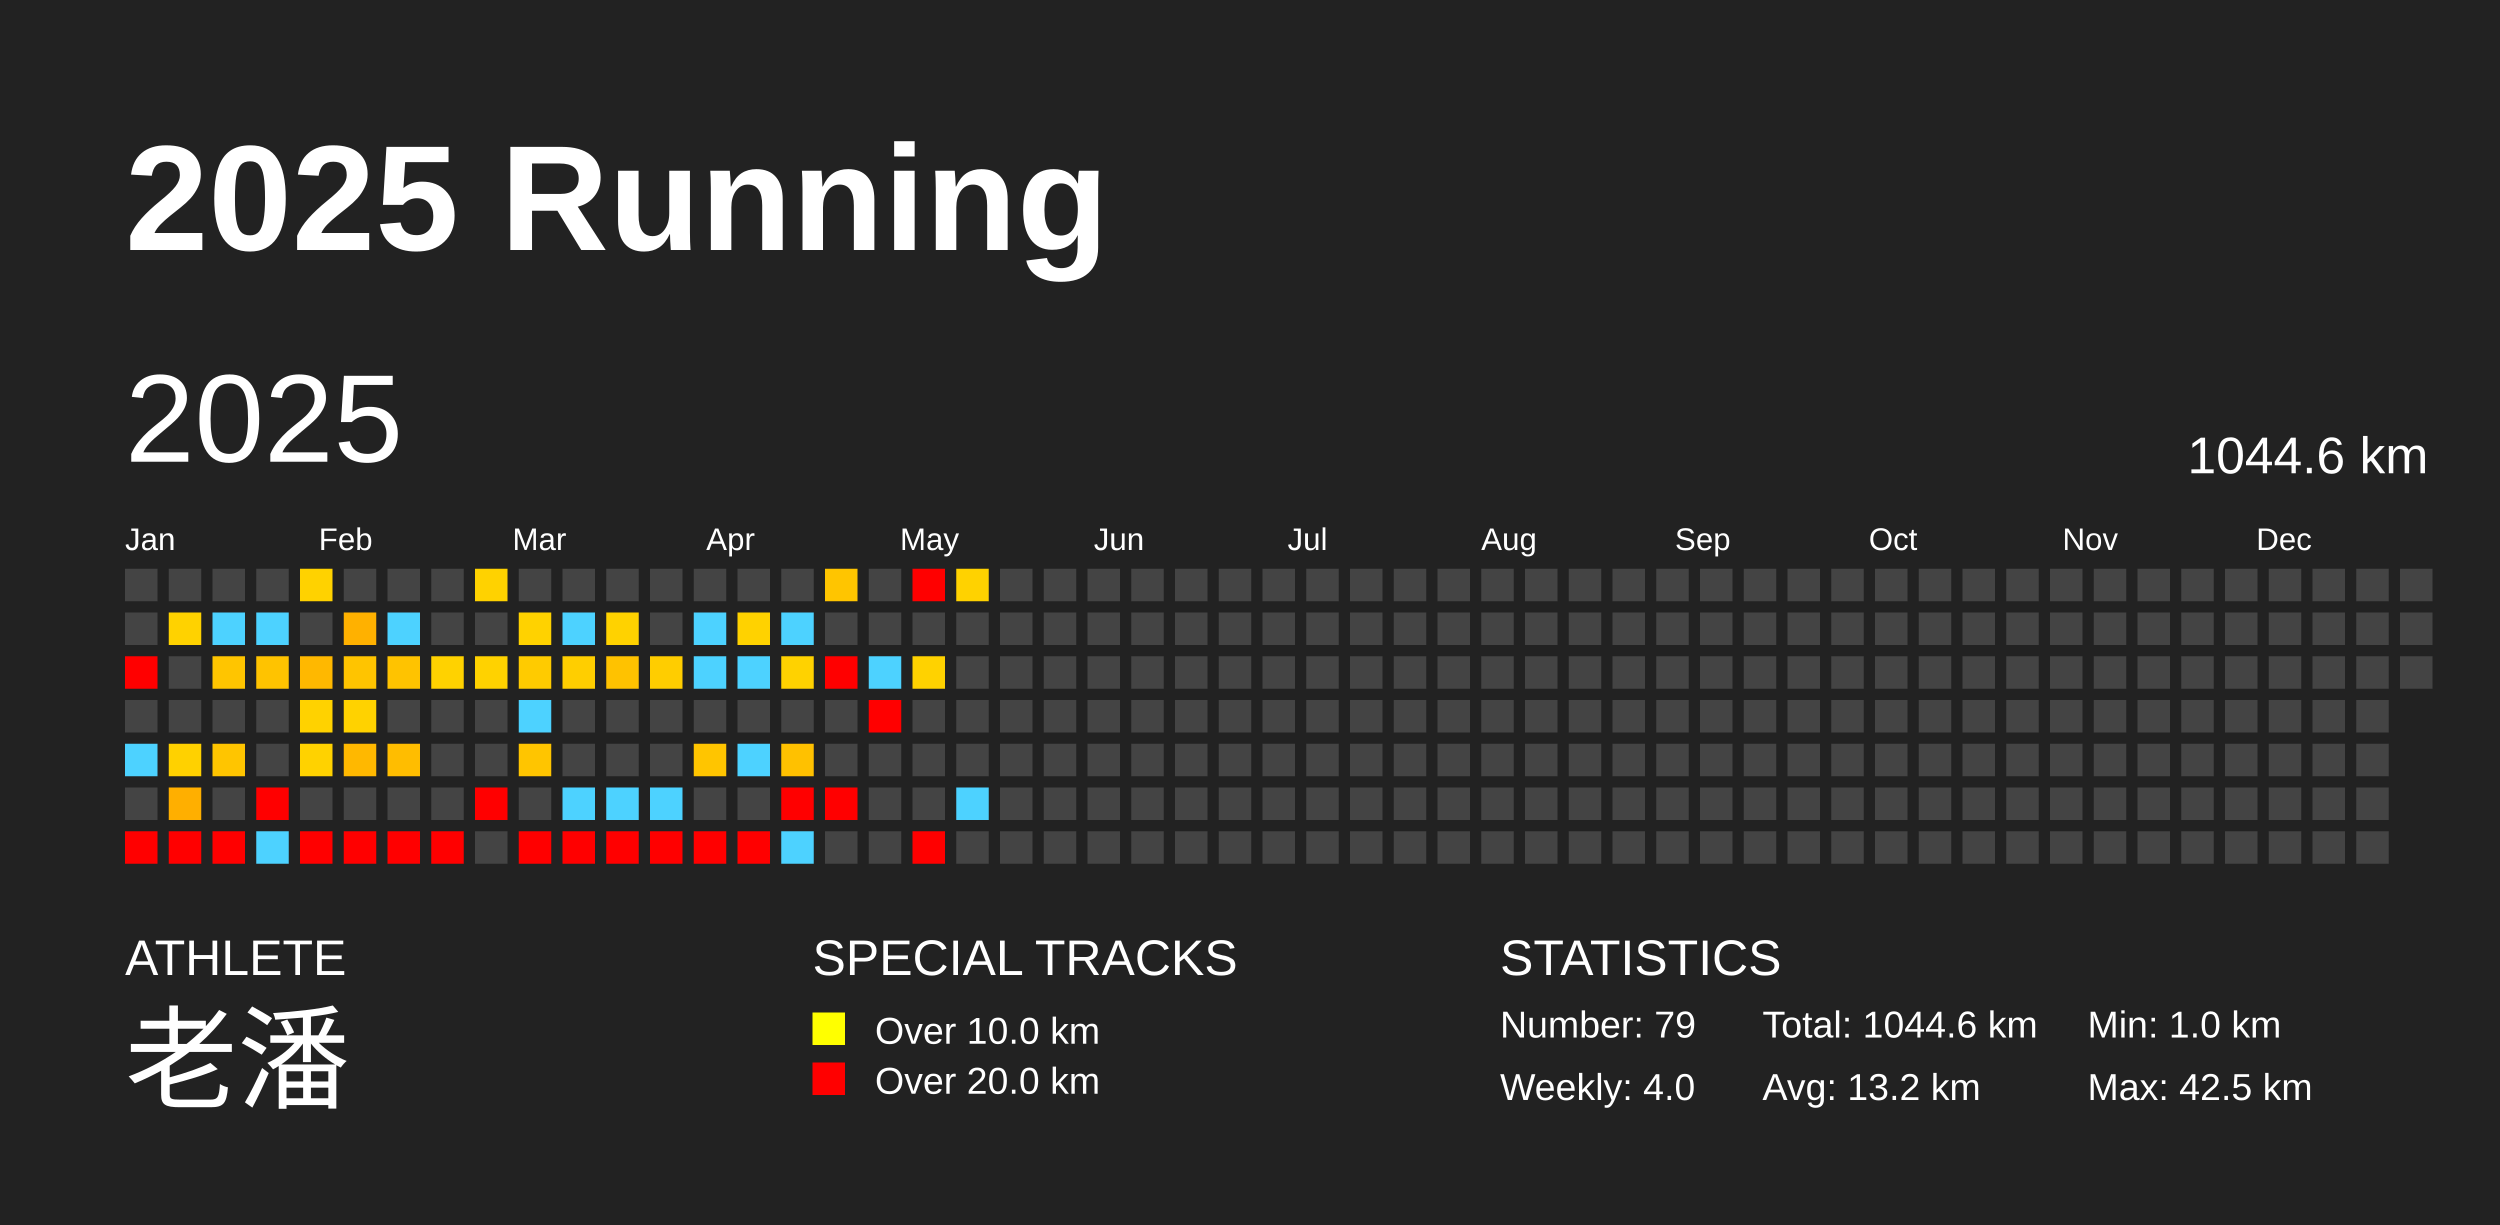
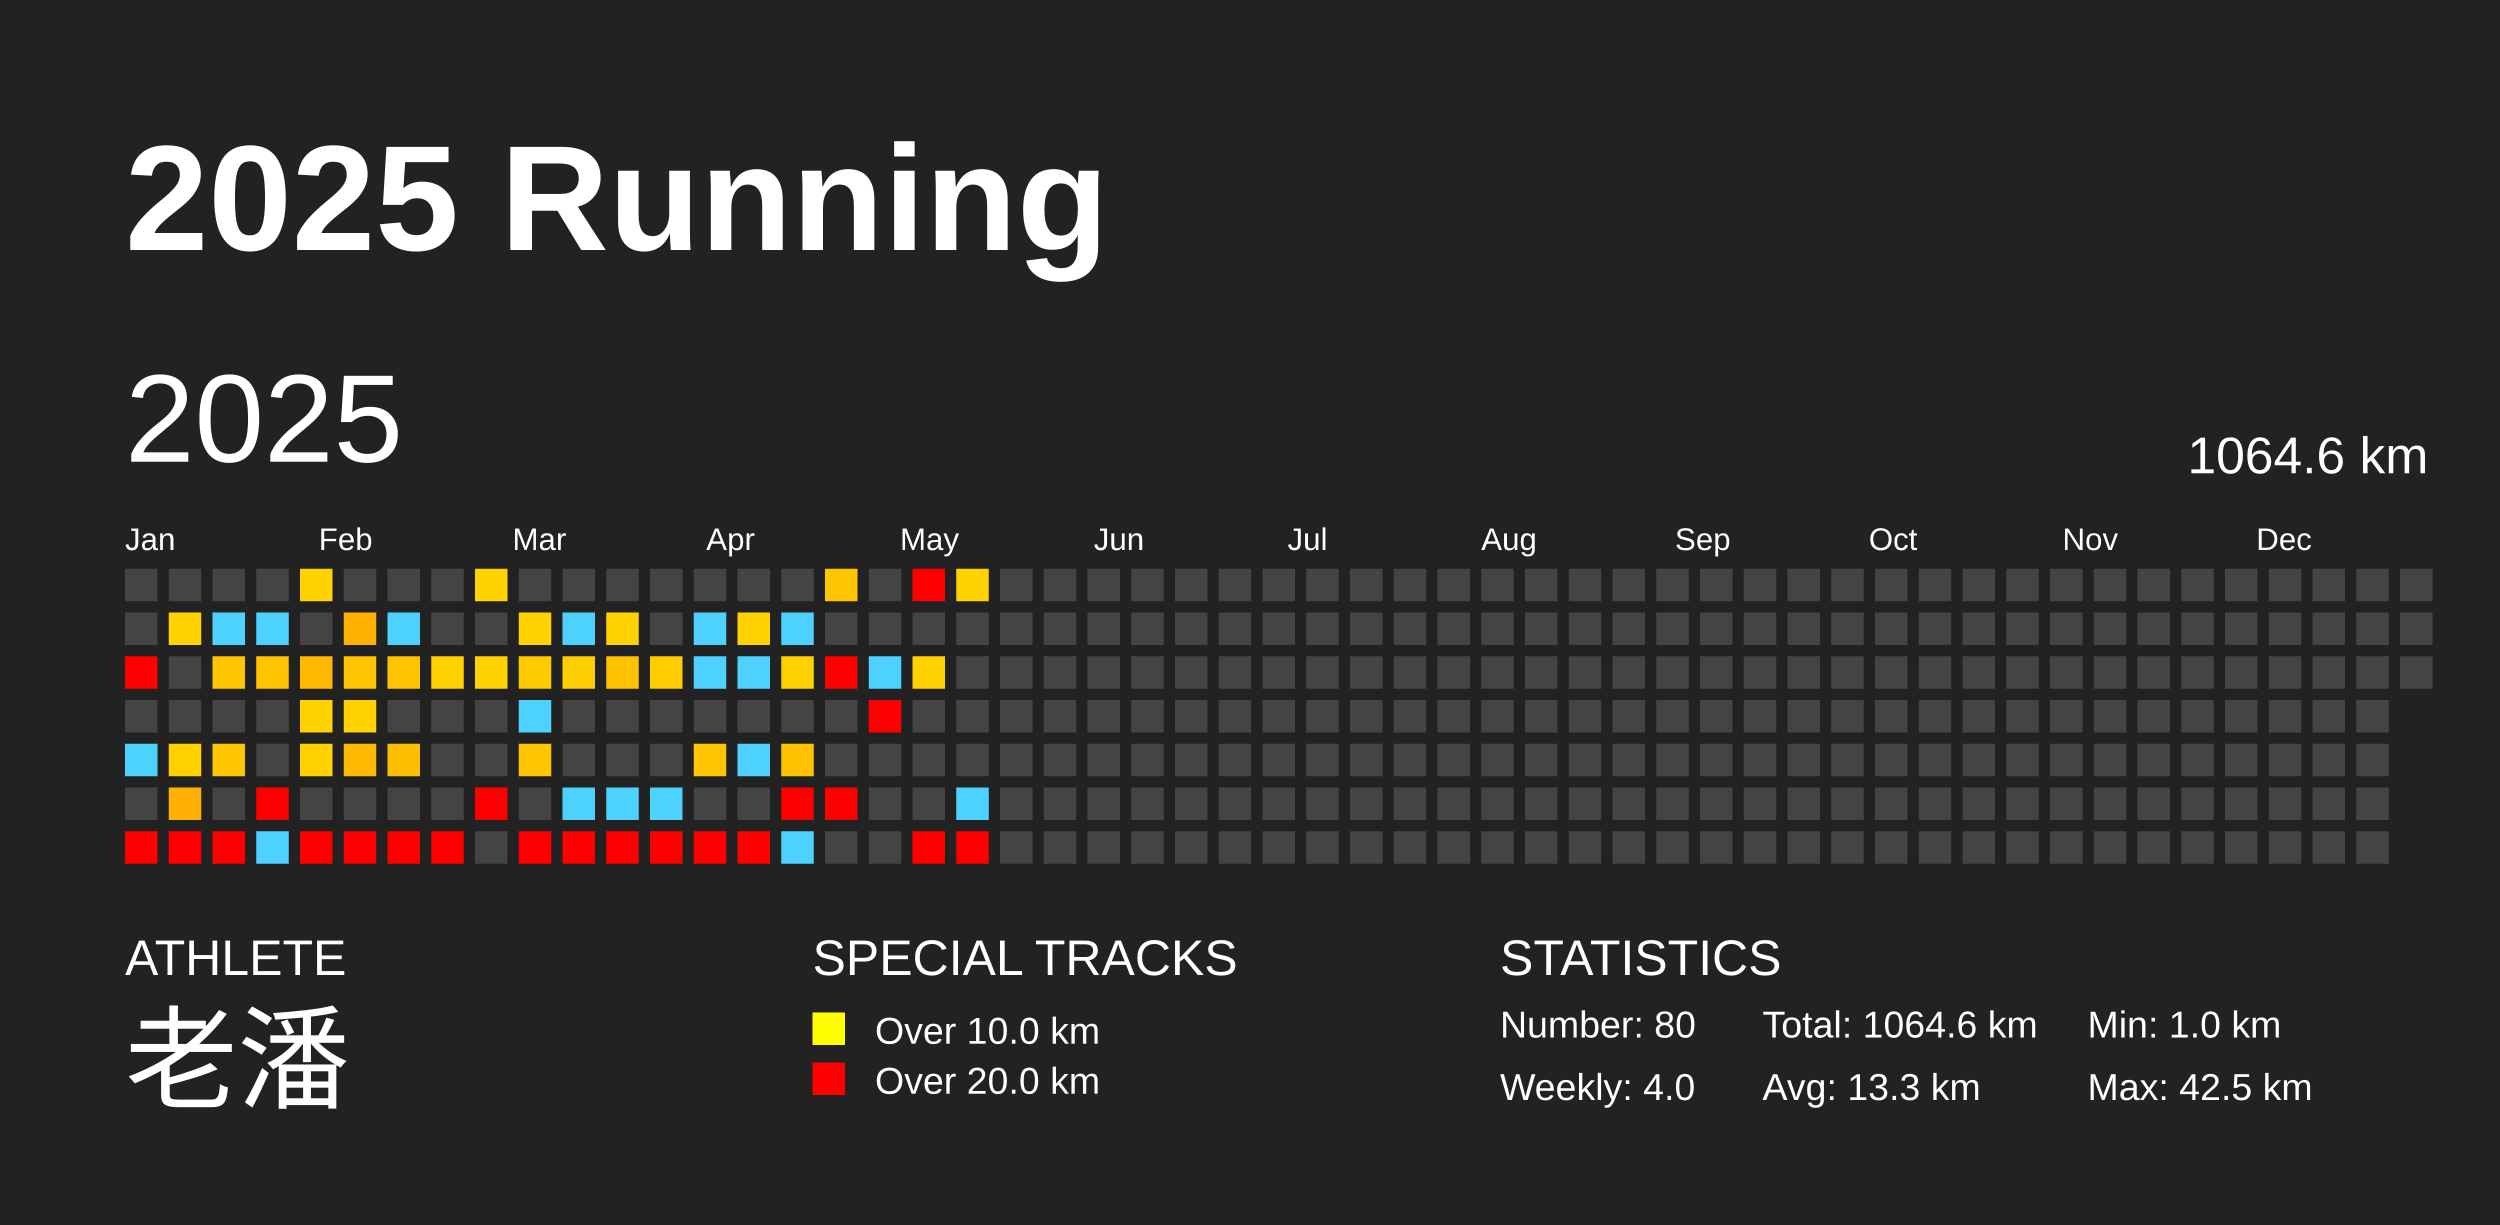
<svg xmlns="http://www.w3.org/2000/svg" baseProfile="full" height="98mm" version="1.1" viewBox="0,0,200,98" width="200mm">
  <defs />
  <rect fill="#222222" height="98" width="200" x="0" y="0" />
  <text fill="#FFFFFF" style="font-size:12px; font-family:Arial; font-weight:bold;" x="10" y="20">2025 Running</text>
  <text fill="#FFFFFF" style="font-size:4px; font-family:Arial" x="10" y="78">ATHLETE</text>
  <text fill="#FFFFFF" style="font-size:9px; font-family:Arial" x="10" y="88">老潘</text>
  <text fill="#FFFFFF" style="font-size:4px; font-family:Arial" x="65" y="78">SPECIAL TRACKS</text>
  <rect fill="yellow" height="2.6" width="2.6" x="65" y="81" />
  <text fill="#FFFFFF" style="font-size:3px; font-family:Arial" x="70" y="83.5">Over 10.0 km</text>
  <rect fill="red" height="2.6" width="2.6" x="65" y="85" />
  <text fill="#FFFFFF" style="font-size:3px; font-family:Arial" x="70" y="87.5">Over 20.0 km</text>
  <text fill="#FFFFFF" style="font-size:4px; font-family:Arial" x="120" y="78">STATISTICS</text>
-   <text fill="#FFFFFF" style="font-size:3px; font-family:Arial" x="120" y="83">Number: 79</text>
+   <text fill="#FFFFFF" style="font-size:3px; font-family:Arial" x="120" y="83">Number: 80</text>
  <text fill="#FFFFFF" style="font-size:3px; font-family:Arial" x="120" y="88">Weekly: 4.0</text>
-   <text fill="#FFFFFF" style="font-size:3px; font-family:Arial" x="141" y="83">Total: 1044.6 km</text>
-   <text fill="#FFFFFF" style="font-size:3px; font-family:Arial" x="141" y="88">Avg: 13.2 km</text>
+   <text fill="#FFFFFF" style="font-size:3px; font-family:Arial" x="141" y="83">Total: 1064.6 km</text>
+   <text fill="#FFFFFF" style="font-size:3px; font-family:Arial" x="141" y="88">Avg: 13.3 km</text>
  <text fill="#FFFFFF" style="font-size:3px; font-family:Arial" x="167" y="83">Min: 1.0 km</text>
  <text fill="#FFFFFF" style="font-size:3px; font-family:Arial" x="167" y="88">Max: 42.5 km</text>
  <text dominant-baseline="hanging" fill="#FFFFFF" style="font-size:10.0px; font-family:Arial;" x="10" y="30">2025</text>
-   <text dominant-baseline="hanging" fill="#FFFFFF" style="font-size:4.125px; font-family:Arial;" x="175" y="35">1044.6 km</text>
+   <text dominant-baseline="hanging" fill="#FFFFFF" style="font-size:4.125px; font-family:Arial;" x="175" y="35">1064.6 km</text>
  <text fill="#FFFFFF" style="font-size:2.5px; font-family:Arial" x="10.0" y="44">Jan</text>
  <text fill="#FFFFFF" style="font-size:2.5px; font-family:Arial" x="25.5" y="44">Feb</text>
  <text fill="#FFFFFF" style="font-size:2.5px; font-family:Arial" x="41.0" y="44">Mar</text>
  <text fill="#FFFFFF" style="font-size:2.5px; font-family:Arial" x="56.5" y="44">Apr</text>
  <text fill="#FFFFFF" style="font-size:2.5px; font-family:Arial" x="72.0" y="44">May</text>
  <text fill="#FFFFFF" style="font-size:2.5px; font-family:Arial" x="87.5" y="44">Jun</text>
  <text fill="#FFFFFF" style="font-size:2.5px; font-family:Arial" x="103.0" y="44">Jul</text>
  <text fill="#FFFFFF" style="font-size:2.5px; font-family:Arial" x="118.5" y="44">Aug</text>
  <text fill="#FFFFFF" style="font-size:2.5px; font-family:Arial" x="134.0" y="44">Sep</text>
  <text fill="#FFFFFF" style="font-size:2.5px; font-family:Arial" x="149.5" y="44">Oct</text>
  <text fill="#FFFFFF" style="font-size:2.5px; font-family:Arial" x="165.0" y="44">Nov</text>
  <text fill="#FFFFFF" style="font-size:2.5px; font-family:Arial" x="180.5" y="44">Dec</text>
  <rect fill="#444444" height="2.6" width="2.6" x="10.0" y="45.5" />
  <rect fill="#444444" height="2.6" width="2.6" x="10.0" y="49.0" />
  <rect fill="red" height="2.6" width="2.6" x="10.0" y="52.5" />
  <rect fill="#444444" height="2.6" width="2.6" x="10.0" y="56.0" />
  <rect fill="#4dd2ff" height="2.6" width="2.6" x="10.0" y="59.5" />
  <rect fill="#444444" height="2.6" width="2.6" x="10.0" y="63.0" />
  <rect fill="red" height="2.6" width="2.6" x="10.0" y="66.5" />
  <rect fill="#444444" height="2.6" width="2.6" x="13.5" y="45.5" />
  <rect fill="#ffd200" height="2.6" width="2.6" x="13.5" y="49.0" />
  <rect fill="#444444" height="2.6" width="2.6" x="13.5" y="52.5" />
  <rect fill="#444444" height="2.6" width="2.6" x="13.5" y="56.0" />
  <rect fill="#ffd100" height="2.6" width="2.6" x="13.5" y="59.5" />
  <rect fill="#ffaf00" height="2.6" width="2.6" x="13.5" y="63.0" />
  <rect fill="red" height="2.6" width="2.6" x="13.5" y="66.5" />
  <rect fill="#444444" height="2.6" width="2.6" x="17.0" y="45.5" />
  <rect fill="#4dd2ff" height="2.6" width="2.6" x="17.0" y="49.0" />
  <rect fill="#ffc500" height="2.6" width="2.6" x="17.0" y="52.5" />
  <rect fill="#444444" height="2.6" width="2.6" x="17.0" y="56.0" />
  <rect fill="#ffc500" height="2.6" width="2.6" x="17.0" y="59.5" />
  <rect fill="#444444" height="2.6" width="2.6" x="17.0" y="63.0" />
  <rect fill="red" height="2.6" width="2.6" x="17.0" y="66.5" />
  <rect fill="#444444" height="2.6" width="2.6" x="20.5" y="45.5" />
  <rect fill="#4dd2ff" height="2.6" width="2.6" x="20.5" y="49.0" />
  <rect fill="#ffc300" height="2.6" width="2.6" x="20.5" y="52.5" />
  <rect fill="#444444" height="2.6" width="2.6" x="20.5" y="56.0" />
  <rect fill="#444444" height="2.6" width="2.6" x="20.5" y="59.5" />
  <rect fill="red" height="2.6" width="2.6" x="20.5" y="63.0" />
  <rect fill="#4dd2ff" height="2.6" width="2.6" x="20.5" y="66.5" />
  <rect fill="#ffd200" height="2.6" width="2.6" x="24.0" y="45.5" />
  <rect fill="#444444" height="2.6" width="2.6" x="24.0" y="49.0" />
  <rect fill="#ffb800" height="2.6" width="2.6" x="24.0" y="52.5" />
  <rect fill="#ffd200" height="2.6" width="2.6" x="24.0" y="56.0" />
  <rect fill="#ffd200" height="2.6" width="2.6" x="24.0" y="59.5" />
  <rect fill="#444444" height="2.6" width="2.6" x="24.0" y="63.0" />
  <rect fill="red" height="2.6" width="2.6" x="24.0" y="66.5" />
  <rect fill="#444444" height="2.6" width="2.6" x="27.5" y="45.5" />
  <rect fill="#ffb100" height="2.6" width="2.6" x="27.5" y="49.0" />
  <rect fill="#ffc400" height="2.6" width="2.6" x="27.5" y="52.5" />
  <rect fill="#ffd200" height="2.6" width="2.6" x="27.5" y="56.0" />
  <rect fill="#ffb800" height="2.6" width="2.6" x="27.5" y="59.5" />
  <rect fill="#444444" height="2.6" width="2.6" x="27.5" y="63.0" />
  <rect fill="red" height="2.6" width="2.6" x="27.5" y="66.5" />
  <rect fill="#444444" height="2.6" width="2.6" x="31.0" y="45.5" />
  <rect fill="#4dd2ff" height="2.6" width="2.6" x="31.0" y="49.0" />
  <rect fill="#ffc300" height="2.6" width="2.6" x="31.0" y="52.5" />
  <rect fill="#444444" height="2.6" width="2.6" x="31.0" y="56.0" />
  <rect fill="#ffbd00" height="2.6" width="2.6" x="31.0" y="59.5" />
  <rect fill="#444444" height="2.6" width="2.6" x="31.0" y="63.0" />
  <rect fill="red" height="2.6" width="2.6" x="31.0" y="66.5" />
  <rect fill="#444444" height="2.6" width="2.6" x="34.5" y="45.5" />
  <rect fill="#444444" height="2.6" width="2.6" x="34.5" y="49.0" />
  <rect fill="#ffd200" height="2.6" width="2.6" x="34.5" y="52.5" />
  <rect fill="#444444" height="2.6" width="2.6" x="34.5" y="56.0" />
  <rect fill="#444444" height="2.6" width="2.6" x="34.5" y="59.5" />
  <rect fill="#444444" height="2.6" width="2.6" x="34.5" y="63.0" />
  <rect fill="red" height="2.6" width="2.6" x="34.5" y="66.5" />
  <rect fill="#ffd200" height="2.6" width="2.6" x="38.0" y="45.5" />
  <rect fill="#444444" height="2.6" width="2.6" x="38.0" y="49.0" />
  <rect fill="#ffd200" height="2.6" width="2.6" x="38.0" y="52.5" />
  <rect fill="#444444" height="2.6" width="2.6" x="38.0" y="56.0" />
  <rect fill="#444444" height="2.6" width="2.6" x="38.0" y="59.5" />
  <rect fill="red" height="2.6" width="2.6" x="38.0" y="63.0" />
  <rect fill="#444444" height="2.6" width="2.6" x="38.0" y="66.5" />
  <rect fill="#444444" height="2.6" width="2.6" x="41.5" y="45.5" />
  <rect fill="#ffd200" height="2.6" width="2.6" x="41.5" y="49.0" />
  <rect fill="#ffcb00" height="2.6" width="2.6" x="41.5" y="52.5" />
  <rect fill="#4dd2ff" height="2.6" width="2.6" x="41.5" y="56.0" />
  <rect fill="#ffc500" height="2.6" width="2.6" x="41.5" y="59.5" />
  <rect fill="#444444" height="2.6" width="2.6" x="41.5" y="63.0" />
  <rect fill="red" height="2.6" width="2.6" x="41.5" y="66.5" />
  <rect fill="#444444" height="2.6" width="2.6" x="45.0" y="45.5" />
  <rect fill="#4dd2ff" height="2.6" width="2.6" x="45.0" y="49.0" />
  <rect fill="#ffce00" height="2.6" width="2.6" x="45.0" y="52.5" />
  <rect fill="#444444" height="2.6" width="2.6" x="45.0" y="56.0" />
  <rect fill="#444444" height="2.6" width="2.6" x="45.0" y="59.5" />
  <rect fill="#4dd2ff" height="2.6" width="2.6" x="45.0" y="63.0" />
  <rect fill="red" height="2.6" width="2.6" x="45.0" y="66.5" />
  <rect fill="#444444" height="2.6" width="2.6" x="48.5" y="45.5" />
  <rect fill="#ffd200" height="2.6" width="2.6" x="48.5" y="49.0" />
  <rect fill="#ffc200" height="2.6" width="2.6" x="48.5" y="52.5" />
  <rect fill="#444444" height="2.6" width="2.6" x="48.5" y="56.0" />
  <rect fill="#444444" height="2.6" width="2.6" x="48.5" y="59.5" />
  <rect fill="#4dd2ff" height="2.6" width="2.6" x="48.5" y="63.0" />
  <rect fill="red" height="2.6" width="2.6" x="48.5" y="66.5" />
  <rect fill="#444444" height="2.6" width="2.6" x="52.0" y="45.5" />
  <rect fill="#444444" height="2.6" width="2.6" x="52.0" y="49.0" />
  <rect fill="#ffcd00" height="2.6" width="2.6" x="52.0" y="52.5" />
  <rect fill="#444444" height="2.6" width="2.6" x="52.0" y="56.0" />
  <rect fill="#444444" height="2.6" width="2.6" x="52.0" y="59.5" />
  <rect fill="#4dd2ff" height="2.6" width="2.6" x="52.0" y="63.0" />
  <rect fill="red" height="2.6" width="2.6" x="52.0" y="66.5" />
  <rect fill="#444444" height="2.6" width="2.6" x="55.5" y="45.5" />
  <rect fill="#4dd2ff" height="2.6" width="2.6" x="55.5" y="49.0" />
  <rect fill="#4dd2ff" height="2.6" width="2.6" x="55.5" y="52.5" />
  <rect fill="#444444" height="2.6" width="2.6" x="55.5" y="56.0" />
  <rect fill="#ffc500" height="2.6" width="2.6" x="55.5" y="59.5" />
  <rect fill="#444444" height="2.6" width="2.6" x="55.5" y="63.0" />
  <rect fill="red" height="2.6" width="2.6" x="55.5" y="66.5" />
  <rect fill="#444444" height="2.6" width="2.6" x="59.0" y="45.5" />
  <rect fill="#ffd200" height="2.6" width="2.6" x="59.0" y="49.0" />
  <rect fill="#4dd2ff" height="2.6" width="2.6" x="59.0" y="52.5" />
  <rect fill="#444444" height="2.6" width="2.6" x="59.0" y="56.0" />
  <rect fill="#4dd2ff" height="2.6" width="2.6" x="59.0" y="59.5" />
  <rect fill="#444444" height="2.6" width="2.6" x="59.0" y="63.0" />
  <rect fill="red" height="2.6" width="2.6" x="59.0" y="66.5" />
  <rect fill="#444444" height="2.6" width="2.6" x="62.5" y="45.5" />
  <rect fill="#4dd2ff" height="2.6" width="2.6" x="62.5" y="49.0" />
  <rect fill="#ffd200" height="2.6" width="2.6" x="62.5" y="52.5" />
  <rect fill="#444444" height="2.6" width="2.6" x="62.5" y="56.0" />
  <rect fill="#ffc100" height="2.6" width="2.6" x="62.5" y="59.5" />
  <rect fill="red" height="2.6" width="2.6" x="62.5" y="63.0" />
  <rect fill="#4dd2ff" height="2.6" width="2.6" x="62.5" y="66.5" />
  <rect fill="#ffc500" height="2.6" width="2.6" x="66.0" y="45.5" />
  <rect fill="#444444" height="2.6" width="2.6" x="66.0" y="49.0" />
  <rect fill="red" height="2.6" width="2.6" x="66.0" y="52.5" />
  <rect fill="#444444" height="2.6" width="2.6" x="66.0" y="56.0" />
  <rect fill="#444444" height="2.6" width="2.6" x="66.0" y="59.5" />
  <rect fill="red" height="2.6" width="2.6" x="66.0" y="63.0" />
  <rect fill="#444444" height="2.6" width="2.6" x="66.0" y="66.5" />
  <rect fill="#444444" height="2.6" width="2.6" x="69.5" y="45.5" />
  <rect fill="#444444" height="2.6" width="2.6" x="69.5" y="49.0" />
  <rect fill="#4dd2ff" height="2.6" width="2.6" x="69.5" y="52.5" />
  <rect fill="red" height="2.6" width="2.6" x="69.5" y="56.0" />
  <rect fill="#444444" height="2.6" width="2.6" x="69.5" y="59.5" />
  <rect fill="#444444" height="2.6" width="2.6" x="69.5" y="63.0" />
  <rect fill="#444444" height="2.6" width="2.6" x="69.5" y="66.5" />
  <rect fill="red" height="2.6" width="2.6" x="73.0" y="45.5" />
  <rect fill="#444444" height="2.6" width="2.6" x="73.0" y="49.0" />
  <rect fill="#ffd200" height="2.6" width="2.6" x="73.0" y="52.5" />
  <rect fill="#444444" height="2.6" width="2.6" x="73.0" y="56.0" />
  <rect fill="#444444" height="2.6" width="2.6" x="73.0" y="59.5" />
  <rect fill="#444444" height="2.6" width="2.6" x="73.0" y="63.0" />
  <rect fill="red" height="2.6" width="2.6" x="73.0" y="66.5" />
  <rect fill="#ffd200" height="2.6" width="2.6" x="76.5" y="45.5" />
  <rect fill="#444444" height="2.6" width="2.6" x="76.5" y="49.0" />
  <rect fill="#444444" height="2.6" width="2.6" x="76.5" y="52.5" />
  <rect fill="#444444" height="2.6" width="2.6" x="76.5" y="56.0" />
  <rect fill="#444444" height="2.6" width="2.6" x="76.5" y="59.5" />
  <rect fill="#4dd2ff" height="2.6" width="2.6" x="76.5" y="63.0" />
-   <rect fill="#444444" height="2.6" width="2.6" x="76.5" y="66.5" />
+   <rect fill="red" height="2.6" width="2.6" x="76.5" y="66.5" />
  <rect fill="#444444" height="2.6" width="2.6" x="80.0" y="45.5" />
  <rect fill="#444444" height="2.6" width="2.6" x="80.0" y="49.0" />
  <rect fill="#444444" height="2.6" width="2.6" x="80.0" y="52.5" />
  <rect fill="#444444" height="2.6" width="2.6" x="80.0" y="56.0" />
  <rect fill="#444444" height="2.6" width="2.6" x="80.0" y="59.5" />
  <rect fill="#444444" height="2.6" width="2.6" x="80.0" y="63.0" />
  <rect fill="#444444" height="2.6" width="2.6" x="80.0" y="66.5" />
  <rect fill="#444444" height="2.6" width="2.6" x="83.5" y="45.5" />
  <rect fill="#444444" height="2.6" width="2.6" x="83.5" y="49.0" />
  <rect fill="#444444" height="2.6" width="2.6" x="83.5" y="52.5" />
  <rect fill="#444444" height="2.6" width="2.6" x="83.5" y="56.0" />
  <rect fill="#444444" height="2.6" width="2.6" x="83.5" y="59.5" />
  <rect fill="#444444" height="2.6" width="2.6" x="83.5" y="63.0" />
  <rect fill="#444444" height="2.6" width="2.6" x="83.5" y="66.5" />
  <rect fill="#444444" height="2.6" width="2.6" x="87.0" y="45.5" />
  <rect fill="#444444" height="2.6" width="2.6" x="87.0" y="49.0" />
  <rect fill="#444444" height="2.6" width="2.6" x="87.0" y="52.5" />
  <rect fill="#444444" height="2.6" width="2.6" x="87.0" y="56.0" />
  <rect fill="#444444" height="2.6" width="2.6" x="87.0" y="59.5" />
  <rect fill="#444444" height="2.6" width="2.6" x="87.0" y="63.0" />
  <rect fill="#444444" height="2.6" width="2.6" x="87.0" y="66.5" />
  <rect fill="#444444" height="2.6" width="2.6" x="90.5" y="45.5" />
  <rect fill="#444444" height="2.6" width="2.6" x="90.5" y="49.0" />
  <rect fill="#444444" height="2.6" width="2.6" x="90.5" y="52.5" />
  <rect fill="#444444" height="2.6" width="2.6" x="90.5" y="56.0" />
  <rect fill="#444444" height="2.6" width="2.6" x="90.5" y="59.5" />
  <rect fill="#444444" height="2.6" width="2.6" x="90.5" y="63.0" />
  <rect fill="#444444" height="2.6" width="2.6" x="90.5" y="66.5" />
  <rect fill="#444444" height="2.6" width="2.6" x="94.0" y="45.5" />
  <rect fill="#444444" height="2.6" width="2.6" x="94.0" y="49.0" />
  <rect fill="#444444" height="2.6" width="2.6" x="94.0" y="52.5" />
  <rect fill="#444444" height="2.6" width="2.6" x="94.0" y="56.0" />
  <rect fill="#444444" height="2.6" width="2.6" x="94.0" y="59.5" />
  <rect fill="#444444" height="2.6" width="2.6" x="94.0" y="63.0" />
  <rect fill="#444444" height="2.6" width="2.6" x="94.0" y="66.5" />
  <rect fill="#444444" height="2.6" width="2.6" x="97.5" y="45.5" />
  <rect fill="#444444" height="2.6" width="2.6" x="97.5" y="49.0" />
  <rect fill="#444444" height="2.6" width="2.6" x="97.5" y="52.5" />
  <rect fill="#444444" height="2.6" width="2.6" x="97.5" y="56.0" />
  <rect fill="#444444" height="2.6" width="2.6" x="97.5" y="59.5" />
  <rect fill="#444444" height="2.6" width="2.6" x="97.5" y="63.0" />
  <rect fill="#444444" height="2.6" width="2.6" x="97.5" y="66.5" />
  <rect fill="#444444" height="2.6" width="2.6" x="101.0" y="45.5" />
  <rect fill="#444444" height="2.6" width="2.6" x="101.0" y="49.0" />
  <rect fill="#444444" height="2.6" width="2.6" x="101.0" y="52.5" />
  <rect fill="#444444" height="2.6" width="2.6" x="101.0" y="56.0" />
  <rect fill="#444444" height="2.6" width="2.6" x="101.0" y="59.5" />
  <rect fill="#444444" height="2.6" width="2.6" x="101.0" y="63.0" />
  <rect fill="#444444" height="2.6" width="2.6" x="101.0" y="66.5" />
  <rect fill="#444444" height="2.6" width="2.6" x="104.5" y="45.5" />
  <rect fill="#444444" height="2.6" width="2.6" x="104.5" y="49.0" />
  <rect fill="#444444" height="2.6" width="2.6" x="104.5" y="52.5" />
  <rect fill="#444444" height="2.6" width="2.6" x="104.5" y="56.0" />
  <rect fill="#444444" height="2.6" width="2.6" x="104.5" y="59.5" />
  <rect fill="#444444" height="2.6" width="2.6" x="104.5" y="63.0" />
  <rect fill="#444444" height="2.6" width="2.6" x="104.5" y="66.5" />
  <rect fill="#444444" height="2.6" width="2.6" x="108.0" y="45.5" />
  <rect fill="#444444" height="2.6" width="2.6" x="108.0" y="49.0" />
  <rect fill="#444444" height="2.6" width="2.6" x="108.0" y="52.5" />
  <rect fill="#444444" height="2.6" width="2.6" x="108.0" y="56.0" />
  <rect fill="#444444" height="2.6" width="2.6" x="108.0" y="59.5" />
  <rect fill="#444444" height="2.6" width="2.6" x="108.0" y="63.0" />
  <rect fill="#444444" height="2.6" width="2.6" x="108.0" y="66.5" />
  <rect fill="#444444" height="2.6" width="2.6" x="111.5" y="45.5" />
  <rect fill="#444444" height="2.6" width="2.6" x="111.5" y="49.0" />
  <rect fill="#444444" height="2.6" width="2.6" x="111.5" y="52.5" />
  <rect fill="#444444" height="2.6" width="2.6" x="111.5" y="56.0" />
  <rect fill="#444444" height="2.6" width="2.6" x="111.5" y="59.5" />
  <rect fill="#444444" height="2.6" width="2.6" x="111.5" y="63.0" />
  <rect fill="#444444" height="2.6" width="2.6" x="111.5" y="66.5" />
  <rect fill="#444444" height="2.6" width="2.6" x="115.0" y="45.5" />
  <rect fill="#444444" height="2.6" width="2.6" x="115.0" y="49.0" />
  <rect fill="#444444" height="2.6" width="2.6" x="115.0" y="52.5" />
  <rect fill="#444444" height="2.6" width="2.6" x="115.0" y="56.0" />
  <rect fill="#444444" height="2.6" width="2.6" x="115.0" y="59.5" />
  <rect fill="#444444" height="2.6" width="2.6" x="115.0" y="63.0" />
  <rect fill="#444444" height="2.6" width="2.6" x="115.0" y="66.5" />
  <rect fill="#444444" height="2.6" width="2.6" x="118.5" y="45.5" />
  <rect fill="#444444" height="2.6" width="2.6" x="118.5" y="49.0" />
  <rect fill="#444444" height="2.6" width="2.6" x="118.5" y="52.5" />
  <rect fill="#444444" height="2.6" width="2.6" x="118.5" y="56.0" />
  <rect fill="#444444" height="2.6" width="2.6" x="118.5" y="59.5" />
  <rect fill="#444444" height="2.6" width="2.6" x="118.5" y="63.0" />
  <rect fill="#444444" height="2.6" width="2.6" x="118.5" y="66.5" />
  <rect fill="#444444" height="2.6" width="2.6" x="122.0" y="45.5" />
  <rect fill="#444444" height="2.6" width="2.6" x="122.0" y="49.0" />
  <rect fill="#444444" height="2.6" width="2.6" x="122.0" y="52.5" />
  <rect fill="#444444" height="2.6" width="2.6" x="122.0" y="56.0" />
  <rect fill="#444444" height="2.6" width="2.6" x="122.0" y="59.5" />
  <rect fill="#444444" height="2.6" width="2.6" x="122.0" y="63.0" />
  <rect fill="#444444" height="2.6" width="2.6" x="122.0" y="66.5" />
  <rect fill="#444444" height="2.6" width="2.6" x="125.5" y="45.5" />
  <rect fill="#444444" height="2.6" width="2.6" x="125.5" y="49.0" />
  <rect fill="#444444" height="2.6" width="2.6" x="125.5" y="52.5" />
  <rect fill="#444444" height="2.6" width="2.6" x="125.5" y="56.0" />
  <rect fill="#444444" height="2.6" width="2.6" x="125.5" y="59.5" />
  <rect fill="#444444" height="2.6" width="2.6" x="125.5" y="63.0" />
  <rect fill="#444444" height="2.6" width="2.6" x="125.5" y="66.5" />
  <rect fill="#444444" height="2.6" width="2.6" x="129.0" y="45.5" />
  <rect fill="#444444" height="2.6" width="2.6" x="129.0" y="49.0" />
  <rect fill="#444444" height="2.6" width="2.6" x="129.0" y="52.5" />
  <rect fill="#444444" height="2.6" width="2.6" x="129.0" y="56.0" />
  <rect fill="#444444" height="2.6" width="2.6" x="129.0" y="59.5" />
  <rect fill="#444444" height="2.6" width="2.6" x="129.0" y="63.0" />
  <rect fill="#444444" height="2.6" width="2.6" x="129.0" y="66.5" />
  <rect fill="#444444" height="2.6" width="2.6" x="132.5" y="45.5" />
  <rect fill="#444444" height="2.6" width="2.6" x="132.5" y="49.0" />
  <rect fill="#444444" height="2.6" width="2.6" x="132.5" y="52.5" />
  <rect fill="#444444" height="2.6" width="2.6" x="132.5" y="56.0" />
  <rect fill="#444444" height="2.6" width="2.6" x="132.5" y="59.5" />
  <rect fill="#444444" height="2.6" width="2.6" x="132.5" y="63.0" />
  <rect fill="#444444" height="2.6" width="2.6" x="132.5" y="66.5" />
  <rect fill="#444444" height="2.6" width="2.6" x="136.0" y="45.5" />
  <rect fill="#444444" height="2.6" width="2.6" x="136.0" y="49.0" />
  <rect fill="#444444" height="2.6" width="2.6" x="136.0" y="52.5" />
  <rect fill="#444444" height="2.6" width="2.6" x="136.0" y="56.0" />
  <rect fill="#444444" height="2.6" width="2.6" x="136.0" y="59.5" />
  <rect fill="#444444" height="2.6" width="2.6" x="136.0" y="63.0" />
  <rect fill="#444444" height="2.6" width="2.6" x="136.0" y="66.5" />
  <rect fill="#444444" height="2.6" width="2.6" x="139.5" y="45.5" />
  <rect fill="#444444" height="2.6" width="2.6" x="139.5" y="49.0" />
  <rect fill="#444444" height="2.6" width="2.6" x="139.5" y="52.5" />
  <rect fill="#444444" height="2.6" width="2.6" x="139.5" y="56.0" />
  <rect fill="#444444" height="2.6" width="2.6" x="139.5" y="59.5" />
  <rect fill="#444444" height="2.6" width="2.6" x="139.5" y="63.0" />
  <rect fill="#444444" height="2.6" width="2.6" x="139.5" y="66.5" />
  <rect fill="#444444" height="2.6" width="2.6" x="143.0" y="45.5" />
  <rect fill="#444444" height="2.6" width="2.6" x="143.0" y="49.0" />
  <rect fill="#444444" height="2.6" width="2.6" x="143.0" y="52.5" />
  <rect fill="#444444" height="2.6" width="2.6" x="143.0" y="56.0" />
  <rect fill="#444444" height="2.6" width="2.6" x="143.0" y="59.5" />
  <rect fill="#444444" height="2.6" width="2.6" x="143.0" y="63.0" />
  <rect fill="#444444" height="2.6" width="2.6" x="143.0" y="66.5" />
  <rect fill="#444444" height="2.6" width="2.6" x="146.5" y="45.5" />
  <rect fill="#444444" height="2.6" width="2.6" x="146.5" y="49.0" />
  <rect fill="#444444" height="2.6" width="2.6" x="146.5" y="52.5" />
  <rect fill="#444444" height="2.6" width="2.6" x="146.5" y="56.0" />
  <rect fill="#444444" height="2.6" width="2.6" x="146.5" y="59.5" />
  <rect fill="#444444" height="2.6" width="2.6" x="146.5" y="63.0" />
  <rect fill="#444444" height="2.6" width="2.6" x="146.5" y="66.5" />
  <rect fill="#444444" height="2.6" width="2.6" x="150.0" y="45.5" />
  <rect fill="#444444" height="2.6" width="2.6" x="150.0" y="49.0" />
  <rect fill="#444444" height="2.6" width="2.6" x="150.0" y="52.5" />
  <rect fill="#444444" height="2.6" width="2.6" x="150.0" y="56.0" />
  <rect fill="#444444" height="2.6" width="2.6" x="150.0" y="59.5" />
  <rect fill="#444444" height="2.6" width="2.6" x="150.0" y="63.0" />
  <rect fill="#444444" height="2.6" width="2.6" x="150.0" y="66.5" />
  <rect fill="#444444" height="2.6" width="2.6" x="153.5" y="45.5" />
  <rect fill="#444444" height="2.6" width="2.6" x="153.5" y="49.0" />
  <rect fill="#444444" height="2.6" width="2.6" x="153.5" y="52.5" />
  <rect fill="#444444" height="2.6" width="2.6" x="153.5" y="56.0" />
  <rect fill="#444444" height="2.6" width="2.6" x="153.5" y="59.5" />
  <rect fill="#444444" height="2.6" width="2.6" x="153.5" y="63.0" />
  <rect fill="#444444" height="2.6" width="2.6" x="153.5" y="66.5" />
  <rect fill="#444444" height="2.6" width="2.6" x="157.0" y="45.5" />
  <rect fill="#444444" height="2.6" width="2.6" x="157.0" y="49.0" />
  <rect fill="#444444" height="2.6" width="2.6" x="157.0" y="52.5" />
  <rect fill="#444444" height="2.6" width="2.6" x="157.0" y="56.0" />
  <rect fill="#444444" height="2.6" width="2.6" x="157.0" y="59.5" />
  <rect fill="#444444" height="2.6" width="2.6" x="157.0" y="63.0" />
  <rect fill="#444444" height="2.6" width="2.6" x="157.0" y="66.5" />
  <rect fill="#444444" height="2.6" width="2.6" x="160.5" y="45.5" />
  <rect fill="#444444" height="2.6" width="2.6" x="160.5" y="49.0" />
  <rect fill="#444444" height="2.6" width="2.6" x="160.5" y="52.5" />
  <rect fill="#444444" height="2.6" width="2.6" x="160.5" y="56.0" />
  <rect fill="#444444" height="2.6" width="2.6" x="160.5" y="59.5" />
  <rect fill="#444444" height="2.6" width="2.6" x="160.5" y="63.0" />
  <rect fill="#444444" height="2.6" width="2.6" x="160.5" y="66.5" />
  <rect fill="#444444" height="2.6" width="2.6" x="164.0" y="45.5" />
  <rect fill="#444444" height="2.6" width="2.6" x="164.0" y="49.0" />
  <rect fill="#444444" height="2.6" width="2.6" x="164.0" y="52.5" />
  <rect fill="#444444" height="2.6" width="2.6" x="164.0" y="56.0" />
  <rect fill="#444444" height="2.6" width="2.6" x="164.0" y="59.5" />
  <rect fill="#444444" height="2.6" width="2.6" x="164.0" y="63.0" />
  <rect fill="#444444" height="2.6" width="2.6" x="164.0" y="66.5" />
  <rect fill="#444444" height="2.6" width="2.6" x="167.5" y="45.5" />
  <rect fill="#444444" height="2.6" width="2.6" x="167.5" y="49.0" />
  <rect fill="#444444" height="2.6" width="2.6" x="167.5" y="52.5" />
  <rect fill="#444444" height="2.6" width="2.6" x="167.5" y="56.0" />
  <rect fill="#444444" height="2.6" width="2.6" x="167.5" y="59.5" />
  <rect fill="#444444" height="2.6" width="2.6" x="167.5" y="63.0" />
  <rect fill="#444444" height="2.6" width="2.6" x="167.5" y="66.5" />
  <rect fill="#444444" height="2.6" width="2.6" x="171.0" y="45.5" />
  <rect fill="#444444" height="2.6" width="2.6" x="171.0" y="49.0" />
  <rect fill="#444444" height="2.6" width="2.6" x="171.0" y="52.5" />
  <rect fill="#444444" height="2.6" width="2.6" x="171.0" y="56.0" />
  <rect fill="#444444" height="2.6" width="2.6" x="171.0" y="59.5" />
  <rect fill="#444444" height="2.6" width="2.6" x="171.0" y="63.0" />
  <rect fill="#444444" height="2.6" width="2.6" x="171.0" y="66.5" />
  <rect fill="#444444" height="2.6" width="2.6" x="174.5" y="45.5" />
  <rect fill="#444444" height="2.6" width="2.6" x="174.5" y="49.0" />
  <rect fill="#444444" height="2.6" width="2.6" x="174.5" y="52.5" />
  <rect fill="#444444" height="2.6" width="2.6" x="174.5" y="56.0" />
  <rect fill="#444444" height="2.6" width="2.6" x="174.5" y="59.5" />
  <rect fill="#444444" height="2.6" width="2.6" x="174.5" y="63.0" />
  <rect fill="#444444" height="2.6" width="2.6" x="174.5" y="66.5" />
  <rect fill="#444444" height="2.6" width="2.6" x="178.0" y="45.5" />
  <rect fill="#444444" height="2.6" width="2.6" x="178.0" y="49.0" />
  <rect fill="#444444" height="2.6" width="2.6" x="178.0" y="52.5" />
  <rect fill="#444444" height="2.6" width="2.6" x="178.0" y="56.0" />
  <rect fill="#444444" height="2.6" width="2.6" x="178.0" y="59.5" />
  <rect fill="#444444" height="2.6" width="2.6" x="178.0" y="63.0" />
  <rect fill="#444444" height="2.6" width="2.6" x="178.0" y="66.5" />
  <rect fill="#444444" height="2.6" width="2.6" x="181.5" y="45.5" />
  <rect fill="#444444" height="2.6" width="2.6" x="181.5" y="49.0" />
  <rect fill="#444444" height="2.6" width="2.6" x="181.5" y="52.5" />
  <rect fill="#444444" height="2.6" width="2.6" x="181.5" y="56.0" />
  <rect fill="#444444" height="2.6" width="2.6" x="181.5" y="59.5" />
  <rect fill="#444444" height="2.6" width="2.6" x="181.5" y="63.0" />
  <rect fill="#444444" height="2.6" width="2.6" x="181.5" y="66.5" />
  <rect fill="#444444" height="2.6" width="2.6" x="185.0" y="45.5" />
  <rect fill="#444444" height="2.6" width="2.6" x="185.0" y="49.0" />
  <rect fill="#444444" height="2.6" width="2.6" x="185.0" y="52.5" />
  <rect fill="#444444" height="2.6" width="2.6" x="185.0" y="56.0" />
  <rect fill="#444444" height="2.6" width="2.6" x="185.0" y="59.5" />
  <rect fill="#444444" height="2.6" width="2.6" x="185.0" y="63.0" />
  <rect fill="#444444" height="2.6" width="2.6" x="185.0" y="66.5" />
  <rect fill="#444444" height="2.6" width="2.6" x="188.5" y="45.5" />
  <rect fill="#444444" height="2.6" width="2.6" x="188.5" y="49.0" />
  <rect fill="#444444" height="2.6" width="2.6" x="188.5" y="52.5" />
  <rect fill="#444444" height="2.6" width="2.6" x="188.5" y="56.0" />
  <rect fill="#444444" height="2.6" width="2.6" x="188.5" y="59.5" />
  <rect fill="#444444" height="2.6" width="2.6" x="188.5" y="63.0" />
  <rect fill="#444444" height="2.6" width="2.6" x="188.5" y="66.5" />
  <rect fill="#444444" height="2.6" width="2.6" x="192.0" y="45.5" />
  <rect fill="#444444" height="2.6" width="2.6" x="192.0" y="49.0" />
  <rect fill="#444444" height="2.6" width="2.6" x="192.0" y="52.5" />
</svg>
